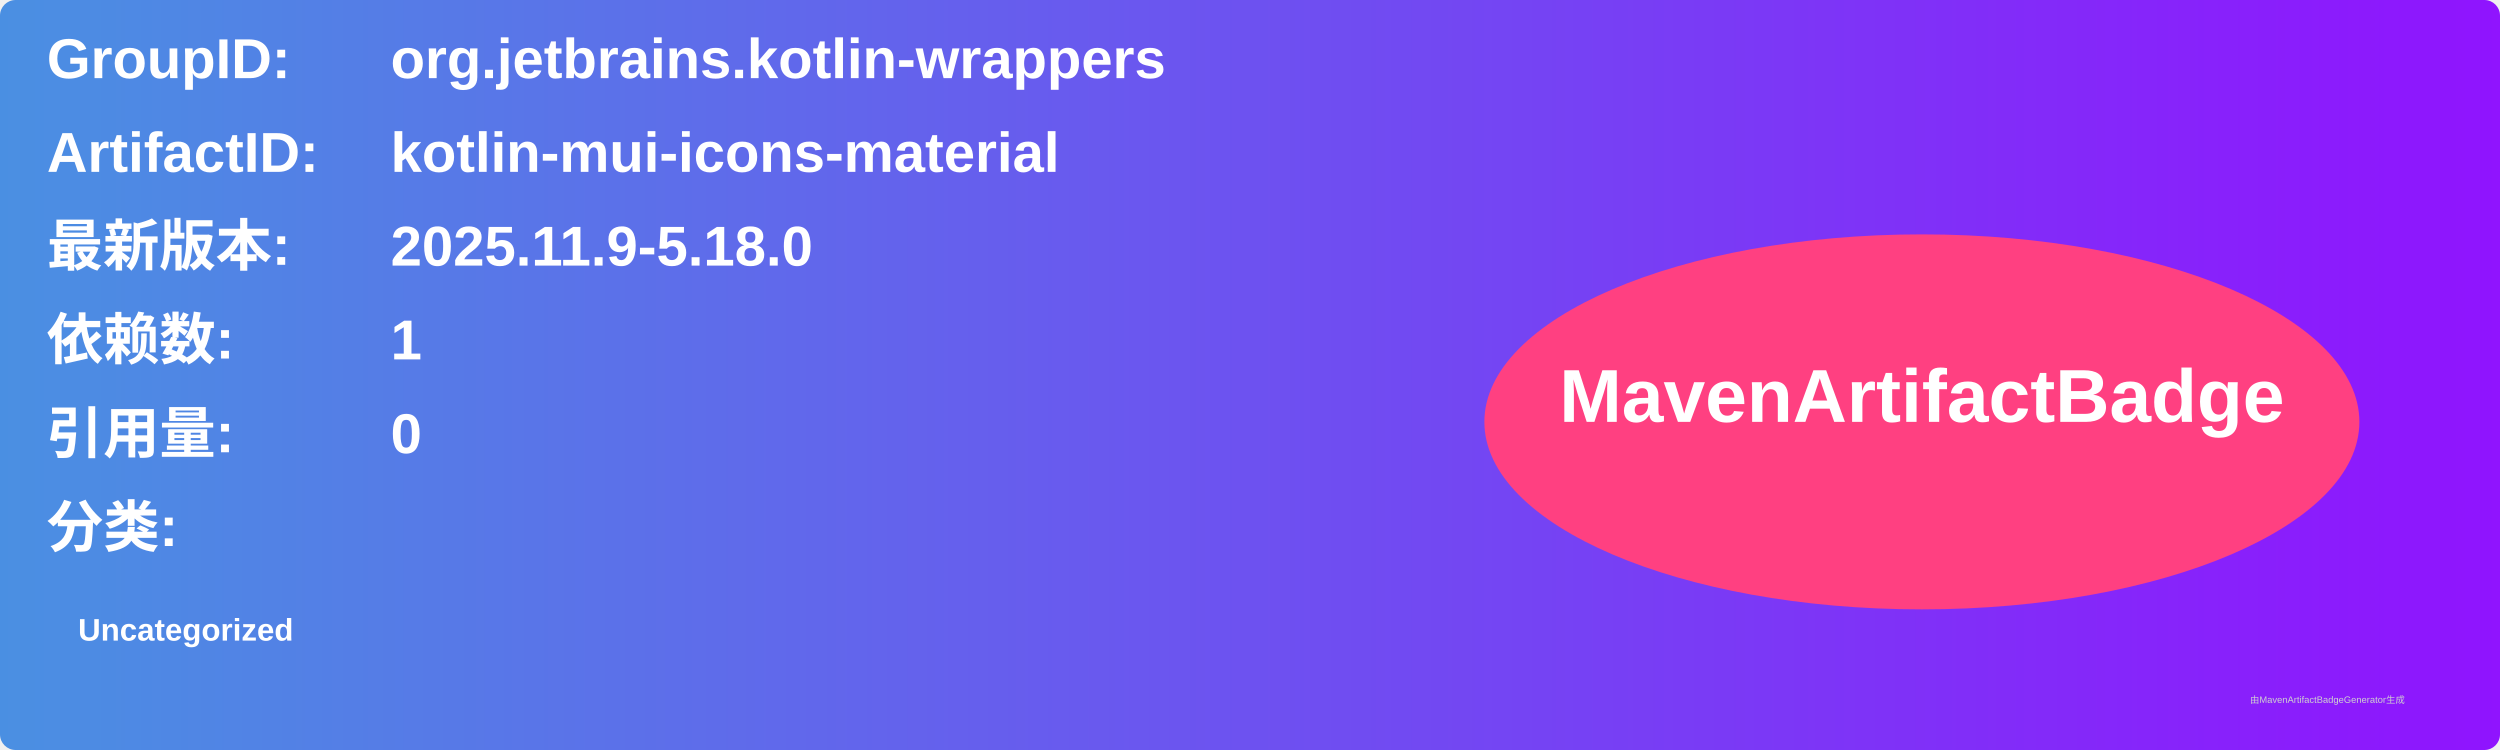
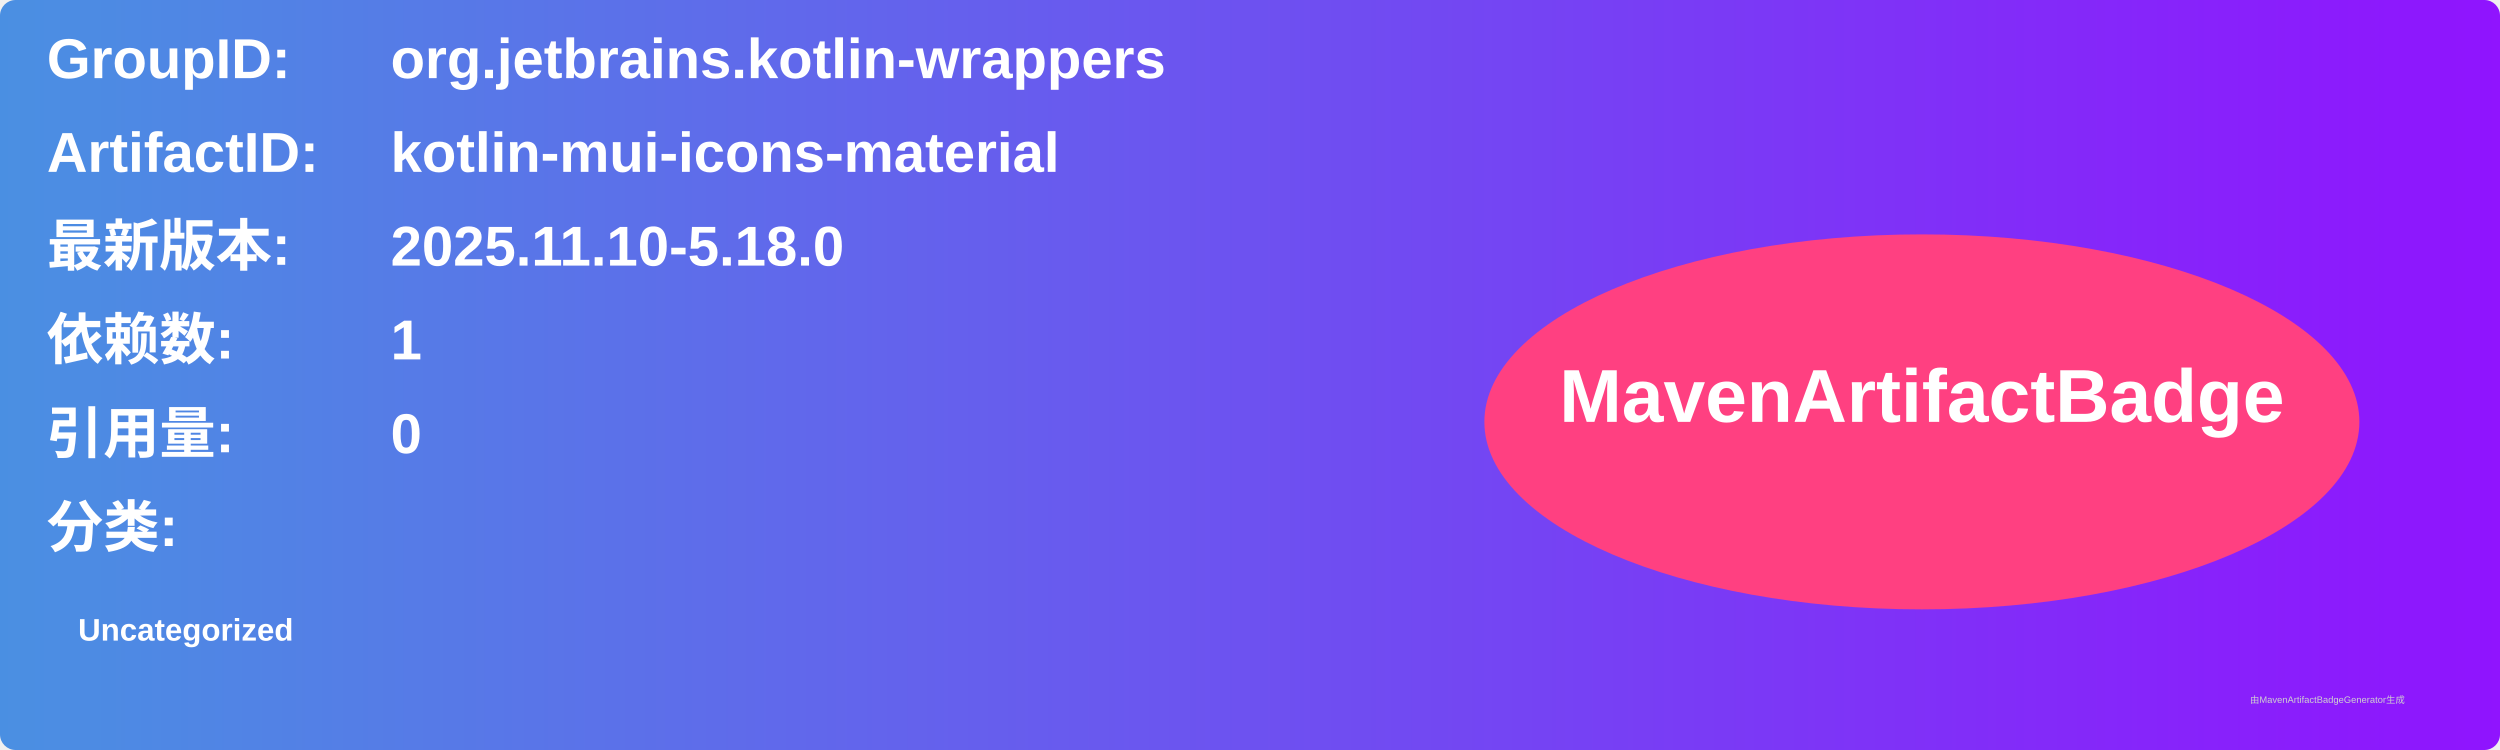
<svg xmlns="http://www.w3.org/2000/svg" width="800" height="240" viewBox="0 0 800 240">
  <linearGradient id="grad" x1="0%" y1="0%" x2="100%" y2="0%">
    <stop offset="0%" stop-color="#4a90e2" />
    <stop offset="100%" stop-color="#9013fe" />
  </linearGradient>
  <rect width="100%" height="100%" rx="5" ry="5" fill="url(#grad)" />
  <g transform="translate(15, 15)">
    <text x="0" y="10" font-family="Arial" font-size="18" fill="white" font-weight="bold" width="260">GroupID:</text>
    <text x="110" y="10" font-family="Arial" font-size="18" fill="white" font-weight="bold" width="460">org.jetbrains.kotlin-wrappers</text>
    <text x="0" y="40" font-family="Arial" font-size="18" fill="white" font-weight="bold" width="260">ArtifactID:</text>
    <text x="110" y="40" font-family="Arial" font-size="18" fill="white" font-weight="bold" width="460">kotlin-mui-icons-material</text>
    <text x="0" y="70" font-family="Arial" font-size="18" fill="white" font-weight="bold">最新版本:</text>
    <text x="110" y="70" font-family="Arial" font-size="18" fill="white" font-weight="bold">
-       <tspan font-weight="bold">2025.11.9-5.18.0</tspan>
+       <tspan font-weight="bold">2025.11.10-5.18.0</tspan>
    </text>
    <text x="0" y="100" font-family="Arial" font-size="18" fill="white" font-weight="bold">依赖数: </text>
    <text x="110" y="100" font-family="Arial" font-size="18" fill="white">
      <tspan font-weight="bold">1</tspan>
    </text>
    <text x="0" y="130" font-family="Arial" font-size="18" fill="white" font-weight="bold">引用量: </text>
    <text x="110" y="130" font-family="Arial" font-size="18" fill="white">
      <tspan font-weight="bold">0</tspan>
    </text>
    <text x="0" y="160" font-family="Arial" font-size="18" fill="white" font-weight="bold">分类:</text>
    <text x="10" y="190" font-family="Arial" font-size="10" fill="white">
      <tspan font-weight="bold">Uncategorized</tspan>
    </text>
    <ellipse cx="600" cy="120" rx="140" ry="60" fill="#ff4081" />
    <text x="600" y="120" text-anchor="middle" font-family="Arial" font-size="24" fill="white" font-weight="bold">MavenArtifactBadge</text>
  </g>
  <text x="720" y="225" font-family="Arial" font-size="3" fill="#d0d0d0">由MavenArtifactBadgeGenerator生成</text>
</svg>
